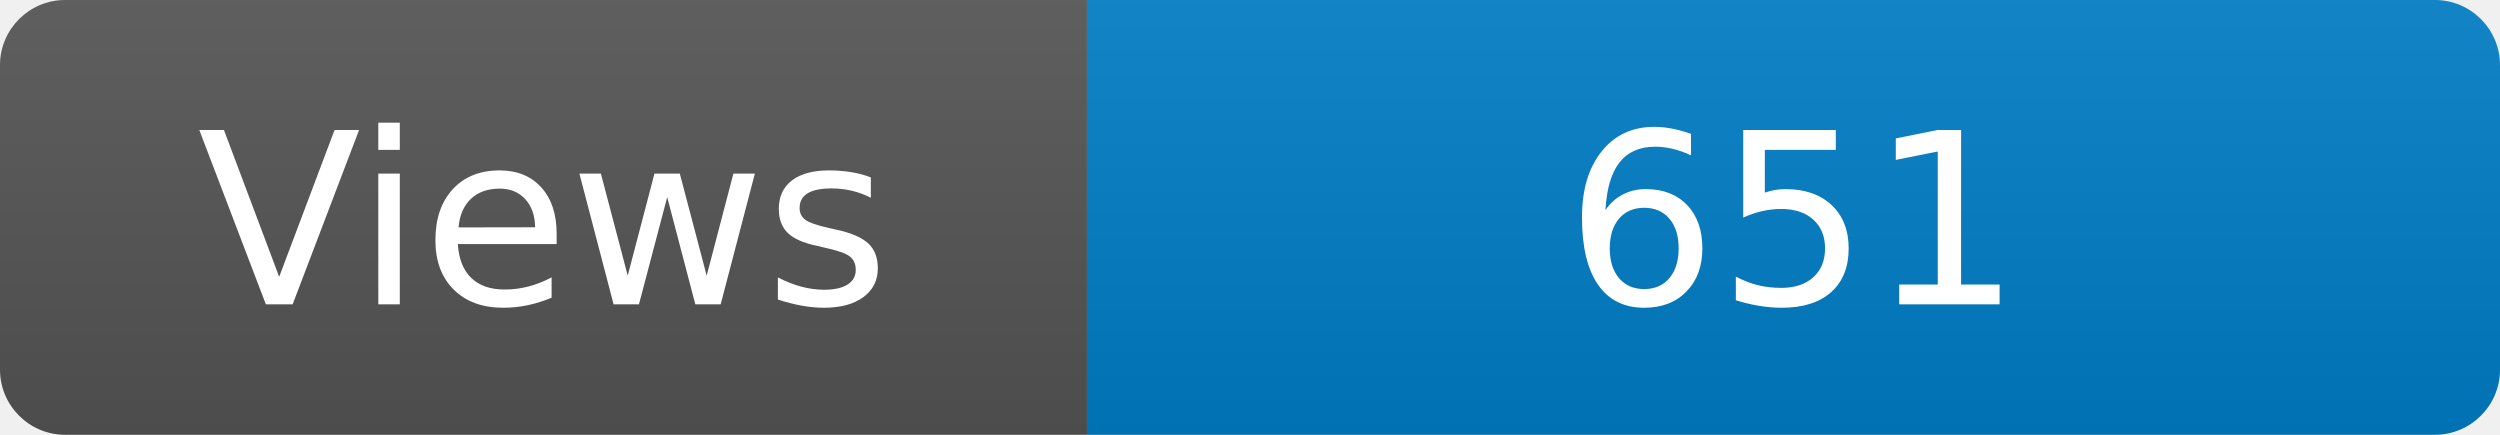
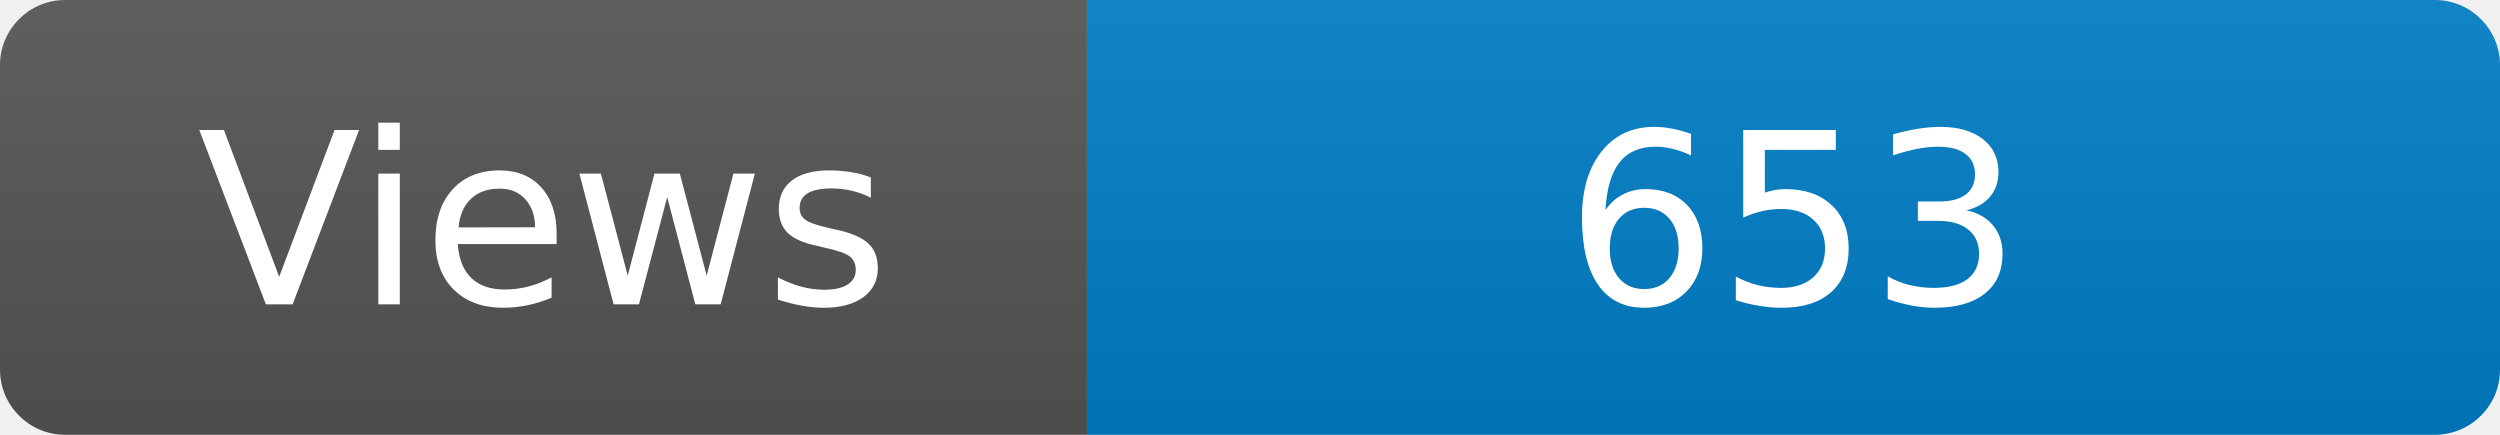
<svg xmlns="http://www.w3.org/2000/svg" width="115" height="20" role="img" aria-label="Maintained?: yes">
  <linearGradient id="s" x2="0" y2="100%">
    <stop offset="0" stop-color="#bbb" stop-opacity=".1" />
    <stop offset="1" stop-opacity=".1" />
  </linearGradient>
  <clipPath id="r">
    <rect width="115" height="20" rx="3" fill="#fff" />
  </clipPath>
  <g clip-path="url(#r)">
    <rect width="50" height="20" fill="#555" />
    <rect x="50" width="160" height="20" fill="#007ec6" />
    <rect width="115" height="20" fill="url(#s)" />
  </g>
  <g fill="#fff" text-anchor="middle" font-family="Verdana,Geneva,DejaVu Sans,sans-serif" font-size="110">
    <text x="250" y="140" transform="scale(.1)" fill="#fff">Views</text>
-     <text x="825" y="140" transform="scale(.1)" fill="#fff">651</text>
+     <text x="825" y="140" transform="scale(.1)" fill="#fff">653</text>
  </g>
</svg>
